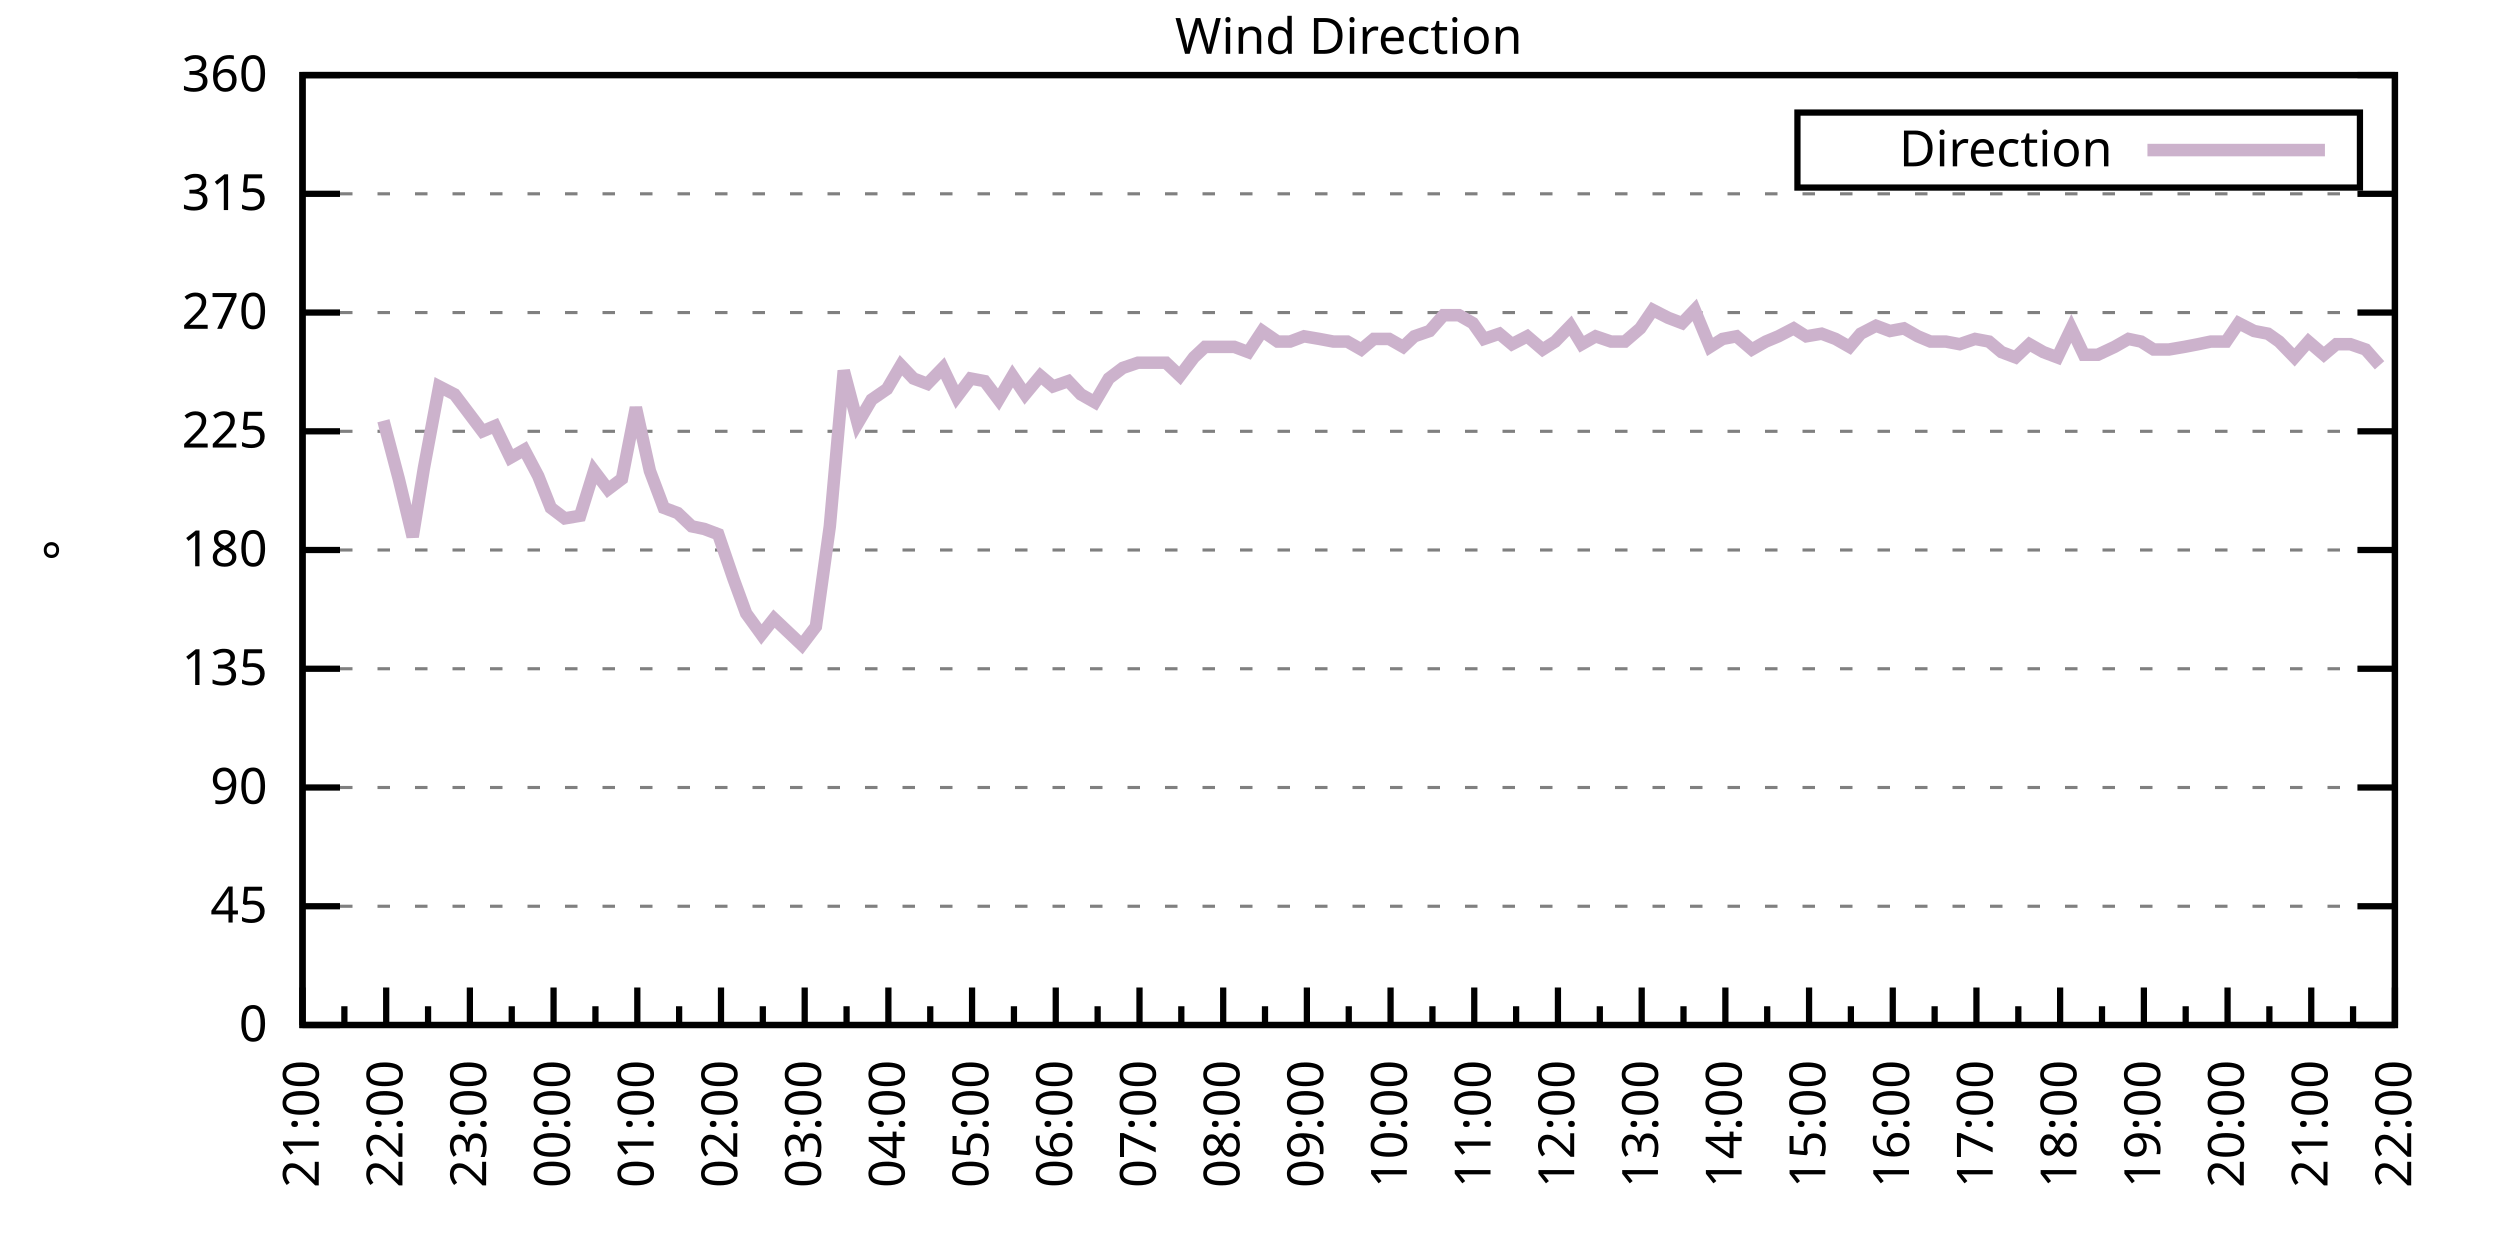
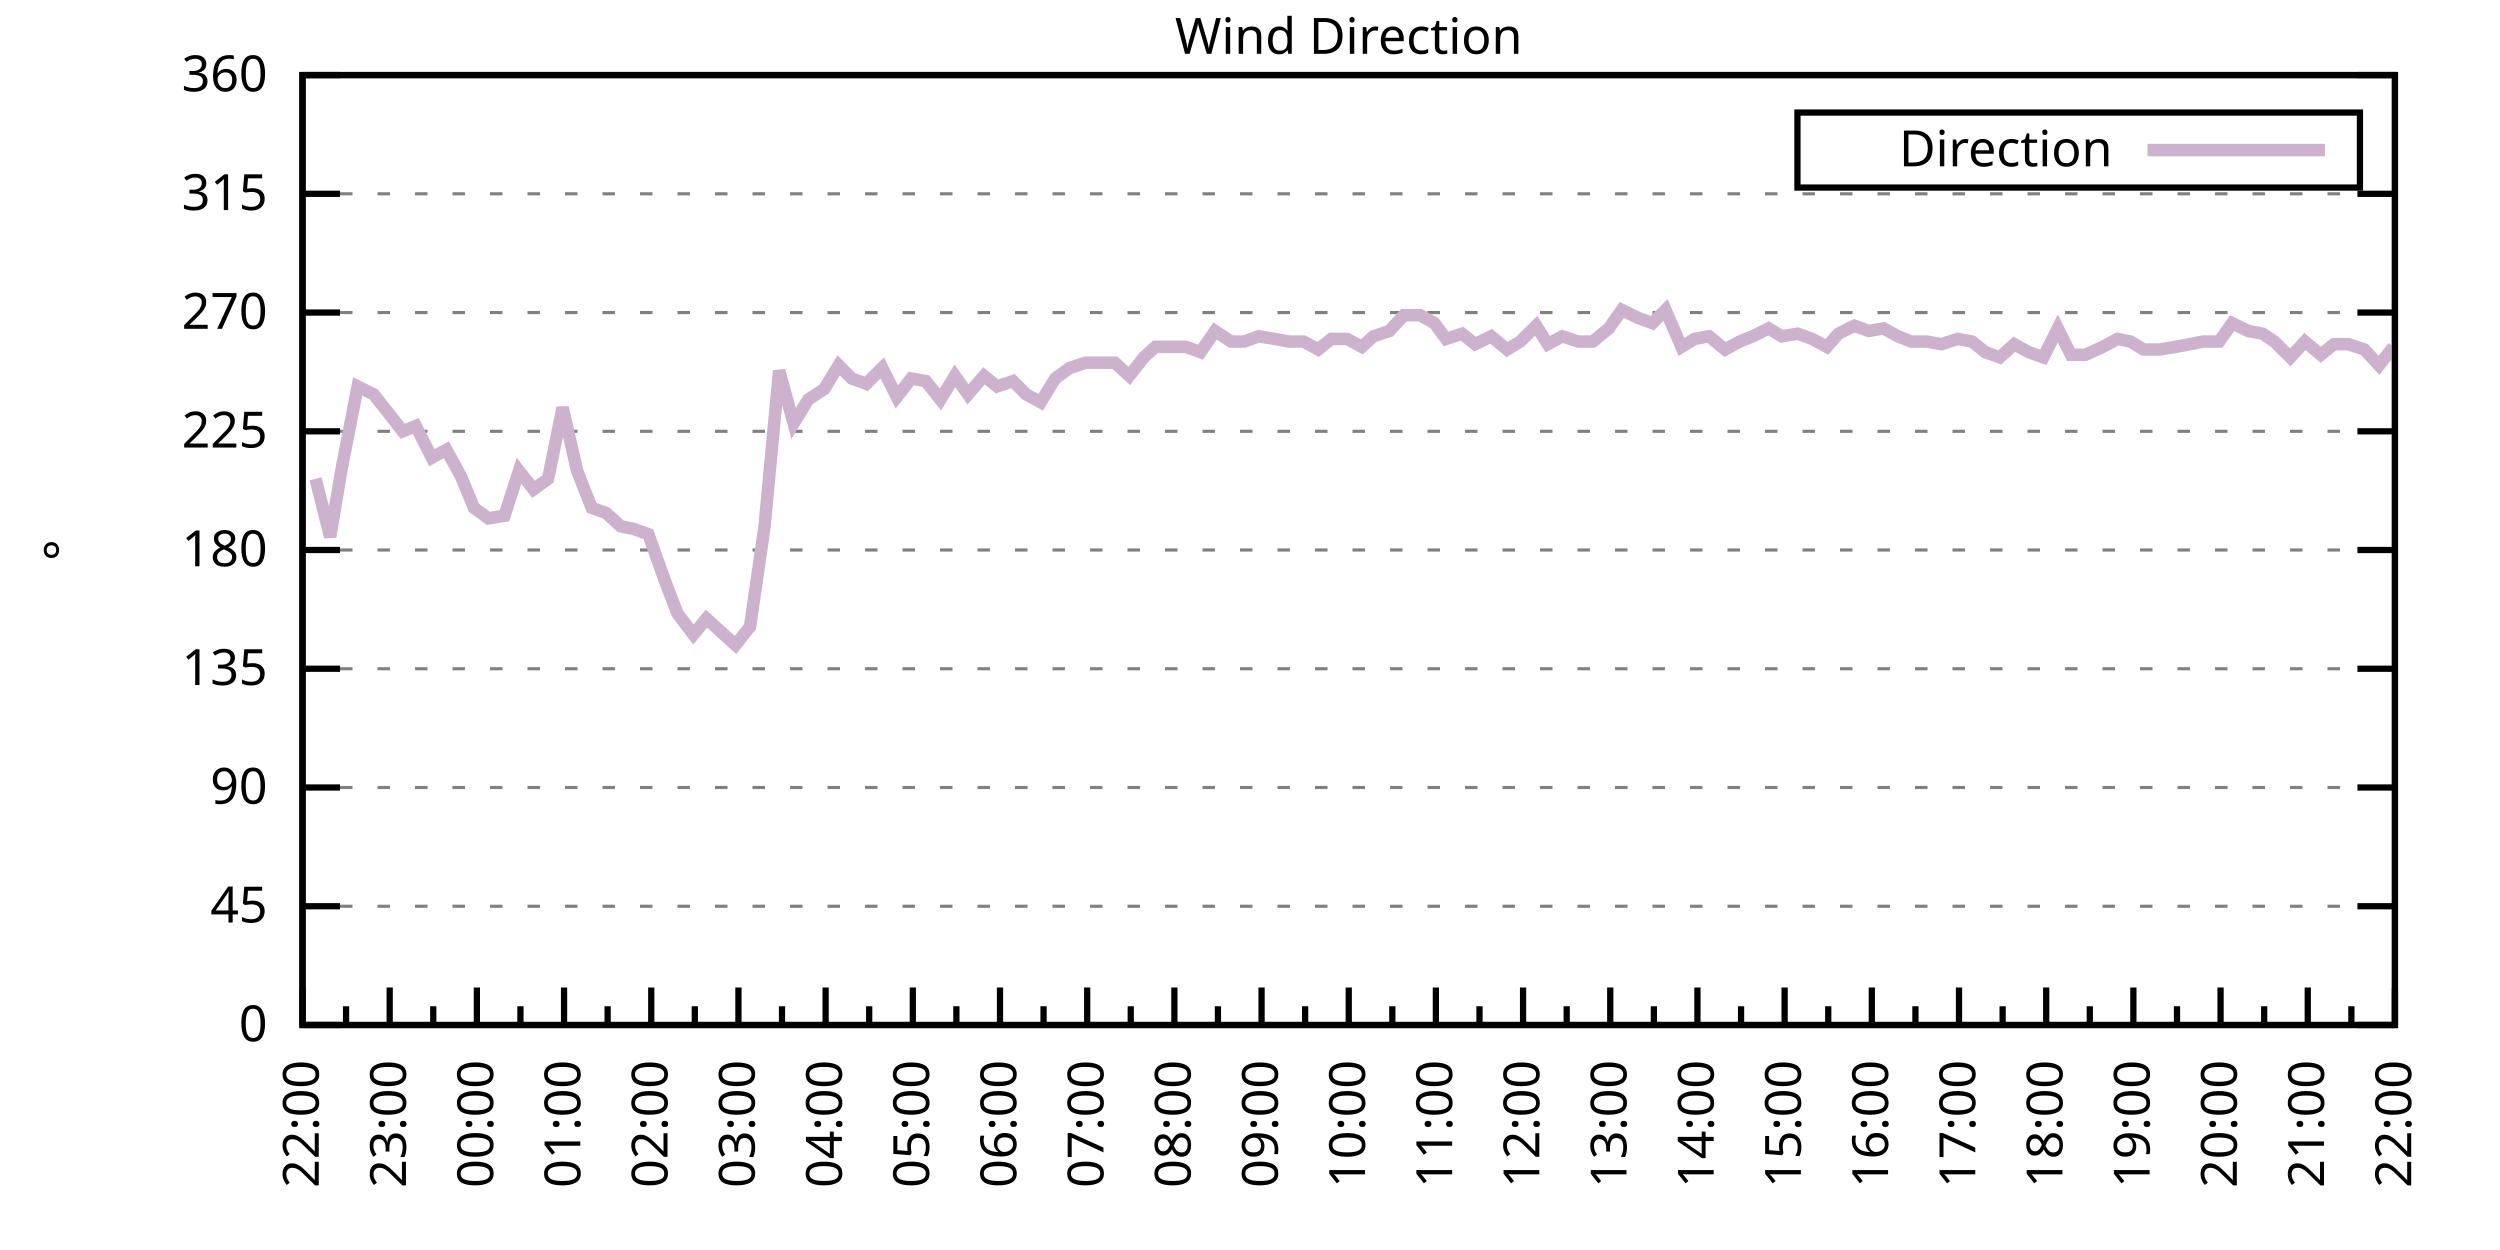
<svg xmlns="http://www.w3.org/2000/svg" xmlns:xlink="http://www.w3.org/1999/xlink" width="400" height="200" viewBox="0 0 400 200">
  <g id="gnuplot_canvas">
    <rect x="0" y="0" width="400" height="200" fill="none" />
    <defs>
      <circle id="gpDot" r="0.5" stroke-width="0.5" stroke="currentColor" />
      <path id="gpPt0" stroke-width="0.333" stroke="currentColor" d="M-1,0 h2 M0,-1 v2" />
      <path id="gpPt1" stroke-width="0.333" stroke="currentColor" d="M-1,-1 L1,1 M1,-1 L-1,1" />
      <path id="gpPt2" stroke-width="0.333" stroke="currentColor" d="M-1,0 L1,0 M0,-1 L0,1 M-1,-1 L1,1 M-1,1 L1,-1" />
      <rect id="gpPt3" stroke-width="0.333" stroke="currentColor" x="-1" y="-1" width="2" height="2" />
      <rect id="gpPt4" stroke-width="0.333" stroke="currentColor" fill="currentColor" x="-1" y="-1" width="2" height="2" />
      <circle id="gpPt5" stroke-width="0.333" stroke="currentColor" cx="0" cy="0" r="1" />
      <use xlink:href="#gpPt5" id="gpPt6" fill="currentColor" stroke="none" />
      <path id="gpPt7" stroke-width="0.333" stroke="currentColor" d="M0,-1.33 L-1.33,0.67 L1.33,0.67 z" />
      <use xlink:href="#gpPt7" id="gpPt8" fill="currentColor" stroke="none" />
      <use xlink:href="#gpPt7" id="gpPt9" stroke="currentColor" transform="rotate(180)" />
      <use xlink:href="#gpPt9" id="gpPt10" fill="currentColor" stroke="none" />
      <use xlink:href="#gpPt3" id="gpPt11" stroke="currentColor" transform="rotate(45)" />
      <use xlink:href="#gpPt11" id="gpPt12" fill="currentColor" stroke="none" />
      <path id="gpPt13" stroke-width="0.333" stroke="currentColor" d="M0,1.330 L1.265,0.411 L0.782,-1.067 L-0.782,-1.076 L-1.265,0.411 z" />
      <use xlink:href="#gpPt13" id="gpPt14" fill="currentColor" stroke="none" />
      <filter id="textbox" filterUnits="objectBoundingBox" x="0" y="0" height="1" width="1">
        <feFlood flood-color="white" flood-opacity="1" result="bgnd" />
        <feComposite in="SourceGraphic" in2="bgnd" operator="atop" />
      </filter>
      <filter id="greybox" filterUnits="objectBoundingBox" x="0" y="0" height="1" width="1">
        <feFlood flood-color="lightgrey" flood-opacity="1" result="grey" />
        <feComposite in="SourceGraphic" in2="grey" operator="atop" />
      </filter>
    </defs>
    <g fill="none" color="white" stroke="currentColor" stroke-width="1.00" stroke-linecap="butt" stroke-linejoin="miter">
</g>
    <g fill="none" color="black" stroke="currentColor" stroke-width="1.00" stroke-linecap="butt" stroke-linejoin="miter">
      <g stroke="none" shape-rendering="crispEdges">
        <polygon fill="rgb(255, 255, 255)" points="48.40,164.00 383.18,164.00 383.18,12.02 48.40,12.02 " />
      </g>
    </g>
    <g fill="none" color="black" stroke="currentColor" stroke-width="1.00" stroke-linecap="butt" stroke-linejoin="miter">
</g>
    <g fill="none" color="black" stroke="black" stroke-width="0.50" stroke-linecap="butt" stroke-linejoin="miter">
</g>
    <g fill="none" color="gray" stroke="currentColor" stroke-width="0.50" stroke-linecap="butt" stroke-linejoin="miter">
      <path stroke="gray" stroke-dasharray="2,4" class="gridline" d="M48.40,164.00 L383.19,164.00  " />
    </g>
    <g fill="none" color="gray" stroke="gray" stroke-width="1.00" stroke-linecap="butt" stroke-linejoin="miter">
</g>
    <g fill="none" color="black" stroke="currentColor" stroke-width="1.00" stroke-linecap="butt" stroke-linejoin="miter">
      <path stroke="black" d="M48.40,164.00 L54.40,164.00 M383.19,164.00 L377.19,164.00  " />
      <g transform="translate(42.80,166.60)" stroke="none" fill="black" font-family="Sans" font-size="8.00" text-anchor="end">
        <text>
          <tspan font-family="Sans"> 0</tspan>
        </text>
      </g>
    </g>
    <g fill="none" color="black" stroke="currentColor" stroke-width="1.00" stroke-linecap="butt" stroke-linejoin="miter">
</g>
    <g fill="none" color="black" stroke="black" stroke-width="0.50" stroke-linecap="butt" stroke-linejoin="miter">
</g>
    <g fill="none" color="gray" stroke="currentColor" stroke-width="0.50" stroke-linecap="butt" stroke-linejoin="miter">
      <path stroke="gray" stroke-dasharray="2,4" class="gridline" d="M48.40,145.00 L383.19,145.00  " />
    </g>
    <g fill="none" color="gray" stroke="gray" stroke-width="1.00" stroke-linecap="butt" stroke-linejoin="miter">
</g>
    <g fill="none" color="black" stroke="currentColor" stroke-width="1.00" stroke-linecap="butt" stroke-linejoin="miter">
      <path stroke="black" d="M48.40,145.00 L54.40,145.00 M383.19,145.00 L377.19,145.00  " />
      <g transform="translate(42.80,147.60)" stroke="none" fill="black" font-family="Sans" font-size="8.00" text-anchor="end">
        <text>
          <tspan font-family="Sans"> 45</tspan>
        </text>
      </g>
    </g>
    <g fill="none" color="black" stroke="currentColor" stroke-width="1.00" stroke-linecap="butt" stroke-linejoin="miter">
</g>
    <g fill="none" color="black" stroke="black" stroke-width="0.50" stroke-linecap="butt" stroke-linejoin="miter">
</g>
    <g fill="none" color="gray" stroke="currentColor" stroke-width="0.50" stroke-linecap="butt" stroke-linejoin="miter">
      <path stroke="gray" stroke-dasharray="2,4" class="gridline" d="M48.40,126.00 L383.19,126.00  " />
    </g>
    <g fill="none" color="gray" stroke="gray" stroke-width="1.00" stroke-linecap="butt" stroke-linejoin="miter">
</g>
    <g fill="none" color="black" stroke="currentColor" stroke-width="1.00" stroke-linecap="butt" stroke-linejoin="miter">
      <path stroke="black" d="M48.40,126.00 L54.40,126.00 M383.19,126.00 L377.19,126.00  " />
      <g transform="translate(42.80,128.60)" stroke="none" fill="black" font-family="Sans" font-size="8.00" text-anchor="end">
        <text>
          <tspan font-family="Sans"> 90</tspan>
        </text>
      </g>
    </g>
    <g fill="none" color="black" stroke="currentColor" stroke-width="1.00" stroke-linecap="butt" stroke-linejoin="miter">
</g>
    <g fill="none" color="black" stroke="black" stroke-width="0.50" stroke-linecap="butt" stroke-linejoin="miter">
</g>
    <g fill="none" color="gray" stroke="currentColor" stroke-width="0.50" stroke-linecap="butt" stroke-linejoin="miter">
      <path stroke="gray" stroke-dasharray="2,4" class="gridline" d="M48.40,107.00 L383.19,107.00  " />
    </g>
    <g fill="none" color="gray" stroke="gray" stroke-width="1.00" stroke-linecap="butt" stroke-linejoin="miter">
</g>
    <g fill="none" color="black" stroke="currentColor" stroke-width="1.00" stroke-linecap="butt" stroke-linejoin="miter">
      <path stroke="black" d="M48.40,107.00 L54.40,107.00 M383.19,107.00 L377.19,107.00  " />
      <g transform="translate(42.80,109.60)" stroke="none" fill="black" font-family="Sans" font-size="8.00" text-anchor="end">
        <text>
          <tspan font-family="Sans"> 135</tspan>
        </text>
      </g>
    </g>
    <g fill="none" color="black" stroke="currentColor" stroke-width="1.00" stroke-linecap="butt" stroke-linejoin="miter">
</g>
    <g fill="none" color="black" stroke="black" stroke-width="0.50" stroke-linecap="butt" stroke-linejoin="miter">
</g>
    <g fill="none" color="gray" stroke="currentColor" stroke-width="0.50" stroke-linecap="butt" stroke-linejoin="miter">
      <path stroke="gray" stroke-dasharray="2,4" class="gridline" d="M48.40,88.00 L383.19,88.00  " />
    </g>
    <g fill="none" color="gray" stroke="gray" stroke-width="1.00" stroke-linecap="butt" stroke-linejoin="miter">
</g>
    <g fill="none" color="black" stroke="currentColor" stroke-width="1.00" stroke-linecap="butt" stroke-linejoin="miter">
      <path stroke="black" d="M48.40,88.00 L54.40,88.00 M383.19,88.00 L377.19,88.00  " />
      <g transform="translate(42.80,90.60)" stroke="none" fill="black" font-family="Sans" font-size="8.00" text-anchor="end">
        <text>
          <tspan font-family="Sans"> 180</tspan>
        </text>
      </g>
    </g>
    <g fill="none" color="black" stroke="currentColor" stroke-width="1.00" stroke-linecap="butt" stroke-linejoin="miter">
</g>
    <g fill="none" color="black" stroke="black" stroke-width="0.50" stroke-linecap="butt" stroke-linejoin="miter">
</g>
    <g fill="none" color="gray" stroke="currentColor" stroke-width="0.50" stroke-linecap="butt" stroke-linejoin="miter">
      <path stroke="gray" stroke-dasharray="2,4" class="gridline" d="M48.40,69.01 L383.19,69.01  " />
    </g>
    <g fill="none" color="gray" stroke="gray" stroke-width="1.00" stroke-linecap="butt" stroke-linejoin="miter">
</g>
    <g fill="none" color="black" stroke="currentColor" stroke-width="1.00" stroke-linecap="butt" stroke-linejoin="miter">
      <path stroke="black" d="M48.40,69.01 L54.40,69.01 M383.19,69.01 L377.19,69.01  " />
      <g transform="translate(42.80,71.61)" stroke="none" fill="black" font-family="Sans" font-size="8.00" text-anchor="end">
        <text>
          <tspan font-family="Sans"> 225</tspan>
        </text>
      </g>
    </g>
    <g fill="none" color="black" stroke="currentColor" stroke-width="1.00" stroke-linecap="butt" stroke-linejoin="miter">
</g>
    <g fill="none" color="black" stroke="black" stroke-width="0.50" stroke-linecap="butt" stroke-linejoin="miter">
</g>
    <g fill="none" color="gray" stroke="currentColor" stroke-width="0.50" stroke-linecap="butt" stroke-linejoin="miter">
      <path stroke="gray" stroke-dasharray="2,4" class="gridline" d="M48.40,50.01 L383.19,50.01  " />
    </g>
    <g fill="none" color="gray" stroke="gray" stroke-width="1.00" stroke-linecap="butt" stroke-linejoin="miter">
</g>
    <g fill="none" color="black" stroke="currentColor" stroke-width="1.00" stroke-linecap="butt" stroke-linejoin="miter">
      <path stroke="black" d="M48.40,50.01 L54.40,50.01 M383.19,50.01 L377.19,50.01  " />
      <g transform="translate(42.80,52.61)" stroke="none" fill="black" font-family="Sans" font-size="8.00" text-anchor="end">
        <text>
          <tspan font-family="Sans"> 270</tspan>
        </text>
      </g>
    </g>
    <g fill="none" color="black" stroke="currentColor" stroke-width="1.00" stroke-linecap="butt" stroke-linejoin="miter">
</g>
    <g fill="none" color="black" stroke="black" stroke-width="0.50" stroke-linecap="butt" stroke-linejoin="miter">
</g>
    <g fill="none" color="gray" stroke="currentColor" stroke-width="0.50" stroke-linecap="butt" stroke-linejoin="miter">
      <path stroke="gray" stroke-dasharray="2,4" class="gridline" d="M48.40,31.01 L383.19,31.01  " />
    </g>
    <g fill="none" color="gray" stroke="gray" stroke-width="1.00" stroke-linecap="butt" stroke-linejoin="miter">
</g>
    <g fill="none" color="black" stroke="currentColor" stroke-width="1.00" stroke-linecap="butt" stroke-linejoin="miter">
      <path stroke="black" d="M48.40,31.01 L54.40,31.01 M383.19,31.01 L377.19,31.01  " />
      <g transform="translate(42.80,33.61)" stroke="none" fill="black" font-family="Sans" font-size="8.00" text-anchor="end">
        <text>
          <tspan font-family="Sans"> 315</tspan>
        </text>
      </g>
    </g>
    <g fill="none" color="black" stroke="currentColor" stroke-width="1.00" stroke-linecap="butt" stroke-linejoin="miter">
</g>
    <g fill="none" color="black" stroke="black" stroke-width="0.50" stroke-linecap="butt" stroke-linejoin="miter">
</g>
    <g fill="none" color="gray" stroke="currentColor" stroke-width="0.50" stroke-linecap="butt" stroke-linejoin="miter">
      <path stroke="gray" stroke-dasharray="2,4" class="gridline" d="M48.40,12.01 L383.19,12.01  " />
    </g>
    <g fill="none" color="gray" stroke="gray" stroke-width="1.00" stroke-linecap="butt" stroke-linejoin="miter">
</g>
    <g fill="none" color="black" stroke="currentColor" stroke-width="1.00" stroke-linecap="butt" stroke-linejoin="miter">
      <path stroke="black" d="M48.40,12.01 L54.40,12.01 M383.19,12.01 L377.19,12.01  " />
      <g transform="translate(42.80,14.61)" stroke="none" fill="black" font-family="Sans" font-size="8.00" text-anchor="end">
        <text>
          <tspan font-family="Sans"> 360</tspan>
        </text>
      </g>
    </g>
    <g fill="none" color="black" stroke="currentColor" stroke-width="1.00" stroke-linecap="butt" stroke-linejoin="miter">
      <path stroke="black" d="M48.40,164.00 L48.40,158.00  " />
      <g transform="translate(51.00,169.60) rotate(270)" stroke="none" fill="black" font-family="Sans" font-size="8.00" text-anchor="end">
        <text>
+           <tspan font-family="Sans">22:00</tspan>
+         </text>
+       </g>
+     </g>
+     <g fill="none" color="black" stroke="currentColor" stroke-width="1.00" stroke-linecap="butt" stroke-linejoin="miter">
+       <path stroke="black" d="M55.37,164.00 L55.37,161.00 M62.35,164.00 L62.35,158.00  " />
+       <g transform="translate(64.95,169.60) rotate(270)" stroke="none" fill="black" font-family="Sans" font-size="8.00" text-anchor="end">
+         <text>
+           <tspan font-family="Sans">23:00</tspan>
+         </text>
+       </g>
+     </g>
+     <g fill="none" color="black" stroke="currentColor" stroke-width="1.00" stroke-linecap="butt" stroke-linejoin="miter">
+       <path stroke="black" d="M69.32,164.00 L69.32,161.00 M76.30,164.00 L76.30,158.00  " />
+       <g transform="translate(78.90,169.60) rotate(270)" stroke="none" fill="black" font-family="Sans" font-size="8.00" text-anchor="end">
+         <text>
+           <tspan font-family="Sans">00:00</tspan>
+         </text>
+       </g>
+     </g>
+     <g fill="none" color="black" stroke="currentColor" stroke-width="1.00" stroke-linecap="butt" stroke-linejoin="miter">
+       <path stroke="black" d="M83.27,164.00 L83.27,161.00 M90.25,164.00 L90.25,158.00  " />
+       <g transform="translate(92.85,169.60) rotate(270)" stroke="none" fill="black" font-family="Sans" font-size="8.00" text-anchor="end">
+         <text>
+           <tspan font-family="Sans">01:00</tspan>
+         </text>
+       </g>
+     </g>
+     <g fill="none" color="black" stroke="currentColor" stroke-width="1.00" stroke-linecap="butt" stroke-linejoin="miter">
+       <path stroke="black" d="M97.22,164.00 L97.22,161.00 M104.20,164.00 L104.20,158.00  " />
+       <g transform="translate(106.80,169.60) rotate(270)" stroke="none" fill="black" font-family="Sans" font-size="8.00" text-anchor="end">
+         <text>
+           <tspan font-family="Sans">02:00</tspan>
+         </text>
+       </g>
+     </g>
+     <g fill="none" color="black" stroke="currentColor" stroke-width="1.00" stroke-linecap="butt" stroke-linejoin="miter">
+       <path stroke="black" d="M111.17,164.00 L111.17,161.00 M118.15,164.00 L118.15,158.00  " />
+       <g transform="translate(120.75,169.60) rotate(270)" stroke="none" fill="black" font-family="Sans" font-size="8.00" text-anchor="end">
+         <text>
+           <tspan font-family="Sans">03:00</tspan>
+         </text>
+       </g>
+     </g>
+     <g fill="none" color="black" stroke="currentColor" stroke-width="1.00" stroke-linecap="butt" stroke-linejoin="miter">
+       <path stroke="black" d="M125.12,164.00 L125.12,161.00 M132.10,164.00 L132.10,158.00  " />
+       <g transform="translate(134.70,169.60) rotate(270)" stroke="none" fill="black" font-family="Sans" font-size="8.00" text-anchor="end">
+         <text>
+           <tspan font-family="Sans">04:00</tspan>
+         </text>
+       </g>
+     </g>
+     <g fill="none" color="black" stroke="currentColor" stroke-width="1.00" stroke-linecap="butt" stroke-linejoin="miter">
+       <path stroke="black" d="M139.07,164.00 L139.07,161.00 M146.05,164.00 L146.05,158.00  " />
+       <g transform="translate(148.65,169.60) rotate(270)" stroke="none" fill="black" font-family="Sans" font-size="8.00" text-anchor="end">
+         <text>
+           <tspan font-family="Sans">05:00</tspan>
+         </text>
+       </g>
+     </g>
+     <g fill="none" color="black" stroke="currentColor" stroke-width="1.00" stroke-linecap="butt" stroke-linejoin="miter">
+       <path stroke="black" d="M153.02,164.00 L153.02,161.00 M160.00,164.00 L160.00,158.00  " />
+       <g transform="translate(162.60,169.60) rotate(270)" stroke="none" fill="black" font-family="Sans" font-size="8.00" text-anchor="end">
+         <text>
+           <tspan font-family="Sans">06:00</tspan>
+         </text>
+       </g>
+     </g>
+     <g fill="none" color="black" stroke="currentColor" stroke-width="1.00" stroke-linecap="butt" stroke-linejoin="miter">
+       <path stroke="black" d="M166.97,164.00 L166.97,161.00 M173.95,164.00 L173.95,158.00  " />
+       <g transform="translate(176.55,169.60) rotate(270)" stroke="none" fill="black" font-family="Sans" font-size="8.00" text-anchor="end">
+         <text>
+           <tspan font-family="Sans">07:00</tspan>
+         </text>
+       </g>
+     </g>
+     <g fill="none" color="black" stroke="currentColor" stroke-width="1.00" stroke-linecap="butt" stroke-linejoin="miter">
+       <path stroke="black" d="M180.92,164.00 L180.92,161.00 M187.90,164.00 L187.90,158.00  " />
+       <g transform="translate(190.50,169.60) rotate(270)" stroke="none" fill="black" font-family="Sans" font-size="8.00" text-anchor="end">
+         <text>
+           <tspan font-family="Sans">08:00</tspan>
+         </text>
+       </g>
+     </g>
+     <g fill="none" color="black" stroke="currentColor" stroke-width="1.00" stroke-linecap="butt" stroke-linejoin="miter">
+       <path stroke="black" d="M194.87,164.00 L194.87,161.00 M201.85,164.00 L201.85,158.00  " />
+       <g transform="translate(204.45,169.60) rotate(270)" stroke="none" fill="black" font-family="Sans" font-size="8.00" text-anchor="end">
+         <text>
+           <tspan font-family="Sans">09:00</tspan>
+         </text>
+       </g>
+     </g>
+     <g fill="none" color="black" stroke="currentColor" stroke-width="1.00" stroke-linecap="butt" stroke-linejoin="miter">
+       <path stroke="black" d="M208.82,164.00 L208.82,161.00 M215.80,164.00 L215.80,158.00  " />
+       <g transform="translate(218.40,169.60) rotate(270)" stroke="none" fill="black" font-family="Sans" font-size="8.00" text-anchor="end">
+         <text>
+           <tspan font-family="Sans">10:00</tspan>
+         </text>
+       </g>
+     </g>
+     <g fill="none" color="black" stroke="currentColor" stroke-width="1.00" stroke-linecap="butt" stroke-linejoin="miter">
+       <path stroke="black" d="M222.77,164.00 L222.77,161.00 M229.74,164.00 L229.74,158.00  " />
+       <g transform="translate(232.34,169.60) rotate(270)" stroke="none" fill="black" font-family="Sans" font-size="8.00" text-anchor="end">
+         <text>
+           <tspan font-family="Sans">11:00</tspan>
+         </text>
+       </g>
+     </g>
+     <g fill="none" color="black" stroke="currentColor" stroke-width="1.00" stroke-linecap="butt" stroke-linejoin="miter">
+       <path stroke="black" d="M236.72,164.00 L236.72,161.00 M243.69,164.00 L243.69,158.00  " />
+       <g transform="translate(246.29,169.60) rotate(270)" stroke="none" fill="black" font-family="Sans" font-size="8.00" text-anchor="end">
+         <text>
+           <tspan font-family="Sans">12:00</tspan>
+         </text>
+       </g>
+     </g>
+     <g fill="none" color="black" stroke="currentColor" stroke-width="1.00" stroke-linecap="butt" stroke-linejoin="miter">
+       <path stroke="black" d="M250.67,164.00 L250.67,161.00 M257.64,164.00 L257.64,158.00  " />
+       <g transform="translate(260.24,169.60) rotate(270)" stroke="none" fill="black" font-family="Sans" font-size="8.00" text-anchor="end">
+         <text>
+           <tspan font-family="Sans">13:00</tspan>
+         </text>
+       </g>
+     </g>
+     <g fill="none" color="black" stroke="currentColor" stroke-width="1.00" stroke-linecap="butt" stroke-linejoin="miter">
+       <path stroke="black" d="M264.62,164.00 L264.62,161.00 M271.59,164.00 L271.59,158.00  " />
+       <g transform="translate(274.19,169.60) rotate(270)" stroke="none" fill="black" font-family="Sans" font-size="8.00" text-anchor="end">
+         <text>
+           <tspan font-family="Sans">14:00</tspan>
+         </text>
+       </g>
+     </g>
+     <g fill="none" color="black" stroke="currentColor" stroke-width="1.00" stroke-linecap="butt" stroke-linejoin="miter">
+       <path stroke="black" d="M278.57,164.00 L278.57,161.00 M285.54,164.00 L285.54,158.00  " />
+       <g transform="translate(288.14,169.60) rotate(270)" stroke="none" fill="black" font-family="Sans" font-size="8.00" text-anchor="end">
+         <text>
+           <tspan font-family="Sans">15:00</tspan>
+         </text>
+       </g>
+     </g>
+     <g fill="none" color="black" stroke="currentColor" stroke-width="1.00" stroke-linecap="butt" stroke-linejoin="miter">
+       <path stroke="black" d="M292.52,164.00 L292.52,161.00 M299.49,164.00 L299.49,158.00  " />
+       <g transform="translate(302.09,169.60) rotate(270)" stroke="none" fill="black" font-family="Sans" font-size="8.00" text-anchor="end">
+         <text>
+           <tspan font-family="Sans">16:00</tspan>
+         </text>
+       </g>
+     </g>
+     <g fill="none" color="black" stroke="currentColor" stroke-width="1.00" stroke-linecap="butt" stroke-linejoin="miter">
+       <path stroke="black" d="M306.47,164.00 L306.47,161.00 M313.44,164.00 L313.44,158.00  " />
+       <g transform="translate(316.04,169.60) rotate(270)" stroke="none" fill="black" font-family="Sans" font-size="8.00" text-anchor="end">
+         <text>
+           <tspan font-family="Sans">17:00</tspan>
+         </text>
+       </g>
+     </g>
+     <g fill="none" color="black" stroke="currentColor" stroke-width="1.00" stroke-linecap="butt" stroke-linejoin="miter">
+       <path stroke="black" d="M320.42,164.00 L320.42,161.00 M327.39,164.00 L327.39,158.00  " />
+       <g transform="translate(329.99,169.60) rotate(270)" stroke="none" fill="black" font-family="Sans" font-size="8.00" text-anchor="end">
+         <text>
+           <tspan font-family="Sans">18:00</tspan>
+         </text>
+       </g>
+     </g>
+     <g fill="none" color="black" stroke="currentColor" stroke-width="1.00" stroke-linecap="butt" stroke-linejoin="miter">
+       <path stroke="black" d="M334.37,164.00 L334.37,161.00 M341.34,164.00 L341.34,158.00  " />
+       <g transform="translate(343.94,169.60) rotate(270)" stroke="none" fill="black" font-family="Sans" font-size="8.00" text-anchor="end">
+         <text>
+           <tspan font-family="Sans">19:00</tspan>
+         </text>
+       </g>
+     </g>
+     <g fill="none" color="black" stroke="currentColor" stroke-width="1.00" stroke-linecap="butt" stroke-linejoin="miter">
+       <path stroke="black" d="M348.32,164.00 L348.32,161.00 M355.29,164.00 L355.29,158.00  " />
+       <g transform="translate(357.89,169.60) rotate(270)" stroke="none" fill="black" font-family="Sans" font-size="8.00" text-anchor="end">
+         <text>
+           <tspan font-family="Sans">20:00</tspan>
+         </text>
+       </g>
+     </g>
+     <g fill="none" color="black" stroke="currentColor" stroke-width="1.00" stroke-linecap="butt" stroke-linejoin="miter">
+       <path stroke="black" d="M362.27,164.00 L362.27,161.00 M369.24,164.00 L369.24,158.00  " />
+       <g transform="translate(371.84,169.60) rotate(270)" stroke="none" fill="black" font-family="Sans" font-size="8.00" text-anchor="end">
+         <text>
          <tspan font-family="Sans">21:00</tspan>
        </text>
      </g>
    </g>
    <g fill="none" color="black" stroke="currentColor" stroke-width="1.00" stroke-linecap="butt" stroke-linejoin="miter">
-       <path stroke="black" d="M55.10,164.00 L55.10,161.00 M61.79,164.00 L61.79,158.00  " />
-       <g transform="translate(64.39,169.60) rotate(270)" stroke="none" fill="black" font-family="Sans" font-size="8.00" text-anchor="end">
-         <text>
-           <tspan font-family="Sans">22:00</tspan>
-         </text>
-       </g>
-     </g>
-     <g fill="none" color="black" stroke="currentColor" stroke-width="1.00" stroke-linecap="butt" stroke-linejoin="miter">
-       <path stroke="black" d="M68.49,164.00 L68.49,161.00 M75.18,164.00 L75.18,158.00  " />
-       <g transform="translate(77.78,169.60) rotate(270)" stroke="none" fill="black" font-family="Sans" font-size="8.00" text-anchor="end">
-         <text>
-           <tspan font-family="Sans">23:00</tspan>
-         </text>
-       </g>
-     </g>
-     <g fill="none" color="black" stroke="currentColor" stroke-width="1.00" stroke-linecap="butt" stroke-linejoin="miter">
-       <path stroke="black" d="M81.88,164.00 L81.88,161.00 M88.57,164.00 L88.57,158.00  " />
-       <g transform="translate(91.17,169.60) rotate(270)" stroke="none" fill="black" font-family="Sans" font-size="8.00" text-anchor="end">
-         <text>
-           <tspan font-family="Sans">00:00</tspan>
-         </text>
-       </g>
-     </g>
-     <g fill="none" color="black" stroke="currentColor" stroke-width="1.00" stroke-linecap="butt" stroke-linejoin="miter">
-       <path stroke="black" d="M95.27,164.00 L95.27,161.00 M101.97,164.00 L101.97,158.00  " />
-       <g transform="translate(104.57,169.60) rotate(270)" stroke="none" fill="black" font-family="Sans" font-size="8.00" text-anchor="end">
-         <text>
-           <tspan font-family="Sans">01:00</tspan>
-         </text>
-       </g>
-     </g>
-     <g fill="none" color="black" stroke="currentColor" stroke-width="1.00" stroke-linecap="butt" stroke-linejoin="miter">
-       <path stroke="black" d="M108.66,164.00 L108.66,161.00 M115.36,164.00 L115.36,158.00  " />
-       <g transform="translate(117.96,169.60) rotate(270)" stroke="none" fill="black" font-family="Sans" font-size="8.00" text-anchor="end">
-         <text>
-           <tspan font-family="Sans">02:00</tspan>
-         </text>
-       </g>
-     </g>
-     <g fill="none" color="black" stroke="currentColor" stroke-width="1.00" stroke-linecap="butt" stroke-linejoin="miter">
-       <path stroke="black" d="M122.05,164.00 L122.05,161.00 M128.75,164.00 L128.75,158.00  " />
-       <g transform="translate(131.35,169.60) rotate(270)" stroke="none" fill="black" font-family="Sans" font-size="8.00" text-anchor="end">
-         <text>
-           <tspan font-family="Sans">03:00</tspan>
-         </text>
-       </g>
-     </g>
-     <g fill="none" color="black" stroke="currentColor" stroke-width="1.00" stroke-linecap="butt" stroke-linejoin="miter">
-       <path stroke="black" d="M135.45,164.00 L135.45,161.00 M142.14,164.00 L142.14,158.00  " />
-       <g transform="translate(144.74,169.60) rotate(270)" stroke="none" fill="black" font-family="Sans" font-size="8.00" text-anchor="end">
-         <text>
-           <tspan font-family="Sans">04:00</tspan>
-         </text>
-       </g>
-     </g>
-     <g fill="none" color="black" stroke="currentColor" stroke-width="1.00" stroke-linecap="butt" stroke-linejoin="miter">
-       <path stroke="black" d="M148.84,164.00 L148.84,161.00 M155.53,164.00 L155.53,158.00  " />
-       <g transform="translate(158.13,169.60) rotate(270)" stroke="none" fill="black" font-family="Sans" font-size="8.00" text-anchor="end">
-         <text>
-           <tspan font-family="Sans">05:00</tspan>
-         </text>
-       </g>
-     </g>
-     <g fill="none" color="black" stroke="currentColor" stroke-width="1.00" stroke-linecap="butt" stroke-linejoin="miter">
-       <path stroke="black" d="M162.23,164.00 L162.23,161.00 M168.92,164.00 L168.92,158.00  " />
-       <g transform="translate(171.52,169.60) rotate(270)" stroke="none" fill="black" font-family="Sans" font-size="8.00" text-anchor="end">
-         <text>
-           <tspan font-family="Sans">06:00</tspan>
-         </text>
-       </g>
-     </g>
-     <g fill="none" color="black" stroke="currentColor" stroke-width="1.00" stroke-linecap="butt" stroke-linejoin="miter">
-       <path stroke="black" d="M175.62,164.00 L175.62,161.00 M182.32,164.00 L182.32,158.00  " />
-       <g transform="translate(184.92,169.60) rotate(270)" stroke="none" fill="black" font-family="Sans" font-size="8.00" text-anchor="end">
-         <text>
-           <tspan font-family="Sans">07:00</tspan>
-         </text>
-       </g>
-     </g>
-     <g fill="none" color="black" stroke="currentColor" stroke-width="1.00" stroke-linecap="butt" stroke-linejoin="miter">
-       <path stroke="black" d="M189.01,164.00 L189.01,161.00 M195.71,164.00 L195.71,158.00  " />
-       <g transform="translate(198.31,169.60) rotate(270)" stroke="none" fill="black" font-family="Sans" font-size="8.00" text-anchor="end">
-         <text>
-           <tspan font-family="Sans">08:00</tspan>
-         </text>
-       </g>
-     </g>
-     <g fill="none" color="black" stroke="currentColor" stroke-width="1.00" stroke-linecap="butt" stroke-linejoin="miter">
-       <path stroke="black" d="M202.40,164.00 L202.40,161.00 M209.10,164.00 L209.10,158.00  " />
-       <g transform="translate(211.70,169.60) rotate(270)" stroke="none" fill="black" font-family="Sans" font-size="8.00" text-anchor="end">
-         <text>
-           <tspan font-family="Sans">09:00</tspan>
-         </text>
-       </g>
-     </g>
-     <g fill="none" color="black" stroke="currentColor" stroke-width="1.00" stroke-linecap="butt" stroke-linejoin="miter">
-       <path stroke="black" d="M215.80,164.00 L215.80,161.00 M222.49,164.00 L222.49,158.00  " />
-       <g transform="translate(225.09,169.60) rotate(270)" stroke="none" fill="black" font-family="Sans" font-size="8.00" text-anchor="end">
-         <text>
-           <tspan font-family="Sans">10:00</tspan>
-         </text>
-       </g>
-     </g>
-     <g fill="none" color="black" stroke="currentColor" stroke-width="1.00" stroke-linecap="butt" stroke-linejoin="miter">
-       <path stroke="black" d="M229.19,164.00 L229.19,161.00 M235.88,164.00 L235.88,158.00  " />
-       <g transform="translate(238.48,169.60) rotate(270)" stroke="none" fill="black" font-family="Sans" font-size="8.00" text-anchor="end">
-         <text>
-           <tspan font-family="Sans">11:00</tspan>
-         </text>
-       </g>
-     </g>
-     <g fill="none" color="black" stroke="currentColor" stroke-width="1.00" stroke-linecap="butt" stroke-linejoin="miter">
-       <path stroke="black" d="M242.58,164.00 L242.58,161.00 M249.27,164.00 L249.27,158.00  " />
-       <g transform="translate(251.87,169.60) rotate(270)" stroke="none" fill="black" font-family="Sans" font-size="8.00" text-anchor="end">
-         <text>
-           <tspan font-family="Sans">12:00</tspan>
-         </text>
-       </g>
-     </g>
-     <g fill="none" color="black" stroke="currentColor" stroke-width="1.00" stroke-linecap="butt" stroke-linejoin="miter">
-       <path stroke="black" d="M255.97,164.00 L255.97,161.00 M262.67,164.00 L262.67,158.00  " />
-       <g transform="translate(265.27,169.60) rotate(270)" stroke="none" fill="black" font-family="Sans" font-size="8.00" text-anchor="end">
-         <text>
-           <tspan font-family="Sans">13:00</tspan>
-         </text>
-       </g>
-     </g>
-     <g fill="none" color="black" stroke="currentColor" stroke-width="1.00" stroke-linecap="butt" stroke-linejoin="miter">
-       <path stroke="black" d="M269.36,164.00 L269.36,161.00 M276.06,164.00 L276.06,158.00  " />
-       <g transform="translate(278.66,169.60) rotate(270)" stroke="none" fill="black" font-family="Sans" font-size="8.00" text-anchor="end">
-         <text>
-           <tspan font-family="Sans">14:00</tspan>
-         </text>
-       </g>
-     </g>
-     <g fill="none" color="black" stroke="currentColor" stroke-width="1.00" stroke-linecap="butt" stroke-linejoin="miter">
-       <path stroke="black" d="M282.75,164.00 L282.75,161.00 M289.45,164.00 L289.45,158.00  " />
-       <g transform="translate(292.05,169.60) rotate(270)" stroke="none" fill="black" font-family="Sans" font-size="8.00" text-anchor="end">
-         <text>
-           <tspan font-family="Sans">15:00</tspan>
-         </text>
-       </g>
-     </g>
-     <g fill="none" color="black" stroke="currentColor" stroke-width="1.00" stroke-linecap="butt" stroke-linejoin="miter">
-       <path stroke="black" d="M296.14,164.00 L296.14,161.00 M302.84,164.00 L302.84,158.00  " />
-       <g transform="translate(305.44,169.60) rotate(270)" stroke="none" fill="black" font-family="Sans" font-size="8.00" text-anchor="end">
-         <text>
-           <tspan font-family="Sans">16:00</tspan>
-         </text>
-       </g>
-     </g>
-     <g fill="none" color="black" stroke="currentColor" stroke-width="1.00" stroke-linecap="butt" stroke-linejoin="miter">
-       <path stroke="black" d="M309.54,164.00 L309.54,161.00 M316.23,164.00 L316.23,158.00  " />
-       <g transform="translate(318.83,169.60) rotate(270)" stroke="none" fill="black" font-family="Sans" font-size="8.00" text-anchor="end">
-         <text>
-           <tspan font-family="Sans">17:00</tspan>
-         </text>
-       </g>
-     </g>
-     <g fill="none" color="black" stroke="currentColor" stroke-width="1.00" stroke-linecap="butt" stroke-linejoin="miter">
-       <path stroke="black" d="M322.93,164.00 L322.93,161.00 M329.62,164.00 L329.62,158.00  " />
-       <g transform="translate(332.22,169.60) rotate(270)" stroke="none" fill="black" font-family="Sans" font-size="8.00" text-anchor="end">
-         <text>
-           <tspan font-family="Sans">18:00</tspan>
-         </text>
-       </g>
-     </g>
-     <g fill="none" color="black" stroke="currentColor" stroke-width="1.00" stroke-linecap="butt" stroke-linejoin="miter">
-       <path stroke="black" d="M336.32,164.00 L336.32,161.00 M343.02,164.00 L343.02,158.00  " />
-       <g transform="translate(345.62,169.60) rotate(270)" stroke="none" fill="black" font-family="Sans" font-size="8.00" text-anchor="end">
-         <text>
-           <tspan font-family="Sans">19:00</tspan>
-         </text>
-       </g>
-     </g>
-     <g fill="none" color="black" stroke="currentColor" stroke-width="1.00" stroke-linecap="butt" stroke-linejoin="miter">
-       <path stroke="black" d="M349.71,164.00 L349.71,161.00 M356.41,164.00 L356.41,158.00  " />
-       <g transform="translate(359.01,169.60) rotate(270)" stroke="none" fill="black" font-family="Sans" font-size="8.00" text-anchor="end">
-         <text>
-           <tspan font-family="Sans">20:00</tspan>
-         </text>
-       </g>
-     </g>
-     <g fill="none" color="black" stroke="currentColor" stroke-width="1.00" stroke-linecap="butt" stroke-linejoin="miter">
-       <path stroke="black" d="M363.10,164.00 L363.10,161.00 M369.80,164.00 L369.80,158.00  " />
-       <g transform="translate(372.40,169.60) rotate(270)" stroke="none" fill="black" font-family="Sans" font-size="8.00" text-anchor="end">
-         <text>
-           <tspan font-family="Sans">21:00</tspan>
-         </text>
-       </g>
-     </g>
-     <g fill="none" color="black" stroke="currentColor" stroke-width="1.00" stroke-linecap="butt" stroke-linejoin="miter">
-       <path stroke="black" d="M376.49,164.00 L376.49,161.00 M383.19,164.00 L383.19,158.00  " />
+       <path stroke="black" d="M376.22,164.00 L376.22,161.00 M383.19,164.00 L383.19,158.00  " />
      <g transform="translate(385.79,169.60) rotate(270)" stroke="none" fill="black" font-family="Sans" font-size="8.00" text-anchor="end">
        <text>
          <tspan font-family="Sans">22:00</tspan>
        </text>
      </g>
    </g>
    <g fill="none" color="black" stroke="currentColor" stroke-width="1.00" stroke-linecap="butt" stroke-linejoin="miter">
</g>
    <g fill="none" color="black" stroke="currentColor" stroke-width="1.00" stroke-linecap="butt" stroke-linejoin="miter">
      <path stroke="black" d="M48.40,12.01 L48.40,164.00 L383.19,164.00 L383.19,12.01 L48.40,12.01 Z  " />
    </g>
    <g fill="none" color="black" stroke="currentColor" stroke-width="1.00" stroke-linecap="butt" stroke-linejoin="miter">
      <g transform="translate(12.80,88.01) rotate(270)" stroke="none" fill="black" font-family="Sans" font-size="8.00" text-anchor="middle">
        <text>
          <tspan font-family="Sans">°</tspan>
        </text>
      </g>
    </g>
    <g fill="none" color="black" stroke="currentColor" stroke-width="1.00" stroke-linecap="butt" stroke-linejoin="miter">
</g>
    <g fill="none" color="black" stroke="currentColor" stroke-width="1.00" stroke-linecap="butt" stroke-linejoin="miter">
      <path stroke="black" d="M287.59,30.01 L287.59,18.01 L377.59,18.01 L377.59,30.01 L287.59,30.01 Z  " />
    </g>
    <g id="Wind_direction_plot_1">
      <g fill="none" color="white" stroke="black" stroke-width="2.00" stroke-linecap="butt" stroke-linejoin="miter">
</g>
      <g fill="none" color="black" stroke="currentColor" stroke-width="2.00" stroke-linecap="butt" stroke-linejoin="miter">
        <g transform="translate(337.99,26.61)" stroke="none" fill="black" font-family="Sans" font-size="8.00" text-anchor="end">
          <text>
            <tspan font-family="Sans">Direction</tspan>
          </text>
        </g>
      </g>
      <g fill="none" color="black" stroke="currentColor" stroke-width="2.00" stroke-linecap="butt" stroke-linejoin="miter">
-         <path stroke="rgb(204, 178, 204)" d="M343.59,24.01 L371.99,24.01 M61.35,67.32 L63.80,76.61 L66.03,85.89 L67.82,74.92 L70.27,61.83 L72.73,63.10   L74.96,66.05 L77.19,69.01 L79.20,68.16 L81.66,73.23 L83.89,71.96 L86.12,76.18 L88.13,81.25 L90.36,82.94   L92.82,82.52 L95.05,75.34 L97.28,78.29 L99.51,76.61 L101.74,65.21 L103.98,75.34 L106.21,81.25 L108.44,82.09   L110.67,84.21 L112.68,84.63 L114.91,85.47 L117.37,92.65 L119.38,98.14 L121.83,101.52 L123.84,98.98 L126.07,101.09   L128.30,103.20 L130.54,100.25 L132.77,84.21 L135.00,59.30 L137.23,67.74 L139.46,63.94 L141.92,62.25 L144.15,58.45   L146.16,60.56 L148.39,61.41 L150.85,58.87 L153.08,63.52 L155.31,60.56 L157.54,60.98 L159.77,63.94 L162.01,60.14   L164.01,63.10 L166.47,60.14 L168.48,61.83 L170.93,60.98 L172.94,63.10 L175.17,64.36 L177.41,60.56 L179.64,58.87   L182.09,58.03 L184.32,58.03 L186.56,58.03 L188.79,60.14 L191.02,57.18 L192.81,55.50 L197.49,55.50 L199.73,56.34   L201.96,52.96 L204.41,54.65 L206.42,54.65 L208.65,53.81 L211.11,54.23 L213.34,54.65 L215.57,54.65 L217.80,55.92   L219.81,54.23 L222.27,54.23 L224.50,55.50 L226.29,53.81 L228.74,52.96 L230.97,50.43 L233.43,50.43 L235.66,51.70   L237.44,54.23 L239.90,53.39 L241.91,55.07 L244.36,53.81 L246.82,55.92 L248.83,54.65 L251.28,52.12 L253.07,55.07   L255.30,53.81 L257.76,54.65 L259.99,54.65 L262.44,52.54 L264.45,49.59 L266.91,50.85 L269.14,51.70 L271.15,49.59   L273.60,55.50 L275.61,54.23 L277.84,53.81 L280.30,55.92 L282.53,54.65 L284.54,53.81 L286.99,52.54 L289.00,53.81   L291.46,53.39 L293.69,54.23 L295.92,55.50 L297.71,53.39 L300.16,52.12 L302.39,52.96 L304.63,52.54 L306.86,53.81   L308.87,54.65 L311.32,54.65 L313.55,55.07 L316.01,54.23 L318.24,54.65 L320.25,56.34 L322.48,57.18 L324.71,55.07   L326.95,56.34 L329.18,57.18 L331.41,52.54 L333.42,56.76 L335.65,56.76 L338.33,55.50 L340.56,54.23 L342.57,54.65   L344.58,55.92 L347.03,55.92 L349.49,55.50 L351.72,55.07 L353.73,54.65 L356.18,54.65 L358.19,51.70 L360.65,52.96   L362.88,53.39 L364.66,54.65 L367.12,57.18 L369.35,54.65 L371.81,56.76 L373.82,55.07 L376.05,55.07 L378.50,55.92   L380.73,58.45  " />
+         <path stroke="rgb(204, 178, 204)" d="M343.59,24.01 L371.99,24.01 M50.49,76.61 L52.82,85.89 L54.68,74.92 L57.23,61.83 L59.79,63.10 L62.12,66.05   L64.44,69.01 L66.53,68.16 L69.09,73.23 L71.42,71.96 L73.74,76.18 L75.83,81.25 L78.16,82.94 L80.72,82.52   L83.04,75.34 L85.37,78.29 L87.69,76.61 L90.02,65.21 L92.34,75.34 L94.67,81.25 L96.99,82.09 L99.32,84.21   L101.41,84.63 L103.73,85.47 L106.29,92.65 L108.38,98.14 L110.94,101.52 L113.03,98.98 L115.36,101.09 L117.68,103.20   L120.01,100.25 L122.33,84.21 L124.66,59.30 L126.98,67.74 L129.31,63.94 L131.87,62.25 L134.19,58.45 L136.28,60.56   L138.61,61.41 L141.16,58.87 L143.49,63.52 L145.81,60.56 L148.14,60.98 L150.46,63.94 L152.79,60.14 L154.88,63.10   L157.44,60.14 L159.53,61.83 L162.09,60.98 L164.18,63.10 L166.51,64.36 L168.83,60.56 L171.16,58.87 L173.71,58.03   L176.04,58.03 L178.36,58.03 L180.69,60.14 L183.01,57.18 L184.87,55.50 L189.76,55.50 L192.08,56.34 L194.41,52.96   L196.96,54.65 L199.06,54.65 L201.38,53.81 L203.94,54.23 L206.26,54.65 L208.59,54.65 L210.91,55.92 L213.01,54.23   L215.56,54.23 L217.89,55.50 L219.75,53.81 L222.30,52.96 L224.63,50.43 L227.19,50.43 L229.51,51.70 L231.37,54.23   L233.93,53.39 L236.02,55.07 L238.58,53.81 L241.14,55.92 L243.23,54.65 L245.79,52.12 L247.65,55.07 L249.97,53.81   L252.53,54.65 L254.85,54.65 L257.41,52.54 L259.50,49.59 L262.06,50.85 L264.39,51.70 L266.48,49.59 L269.04,55.50   L271.13,54.23 L273.45,53.81 L276.01,55.92 L278.34,54.65 L280.43,53.81 L282.99,52.54 L285.08,53.81 L287.64,53.39   L289.96,54.23 L292.29,55.50 L294.15,53.39 L296.70,52.12 L299.03,52.96 L301.35,52.54 L303.68,53.81 L305.77,54.65   L308.33,54.65 L310.65,55.07 L313.21,54.23 L315.53,54.65 L317.63,56.34 L319.95,57.18 L322.28,55.07 L324.60,56.34   L326.93,57.18 L329.25,52.54 L331.34,56.76 L333.67,56.76 L336.46,55.50 L338.78,54.23 L340.88,54.65 L342.97,55.92   L345.53,55.92 L348.08,55.50 L350.41,55.07 L352.50,54.65 L355.06,54.65 L357.15,51.70 L359.71,52.96 L362.03,53.39   L363.89,54.65 L366.45,57.18 L368.78,54.65 L371.33,56.76 L373.43,55.07 L375.75,55.07 L378.31,55.92 L380.63,58.45   L382.96,55.50  " />
      </g>
    </g>
    <g fill="none" color="black" stroke="currentColor" stroke-width="2.00" stroke-linecap="butt" stroke-linejoin="miter">
</g>
    <g fill="none" color="black" stroke="black" stroke-width="1.00" stroke-linecap="butt" stroke-linejoin="miter">
</g>
    <g fill="none" color="black" stroke="currentColor" stroke-width="1.00" stroke-linecap="butt" stroke-linejoin="miter">
      <path stroke="black" d="M48.40,12.01 L48.40,164.00 L383.19,164.00 L383.19,12.01 L48.40,12.01 Z  " />
    </g>
    <g fill="none" color="black" stroke="currentColor" stroke-width="1.00" stroke-linecap="butt" stroke-linejoin="miter">
      <g transform="translate(215.79,8.61)" stroke="none" fill="black" font-family="Sans" font-size="8.00" text-anchor="middle">
        <text>
          <tspan font-family="Sans">Wind Direction</tspan>
        </text>
      </g>
    </g>
    <g fill="none" color="black" stroke="currentColor" stroke-width="1.00" stroke-linecap="butt" stroke-linejoin="miter">
</g>
  </g>
</svg>
